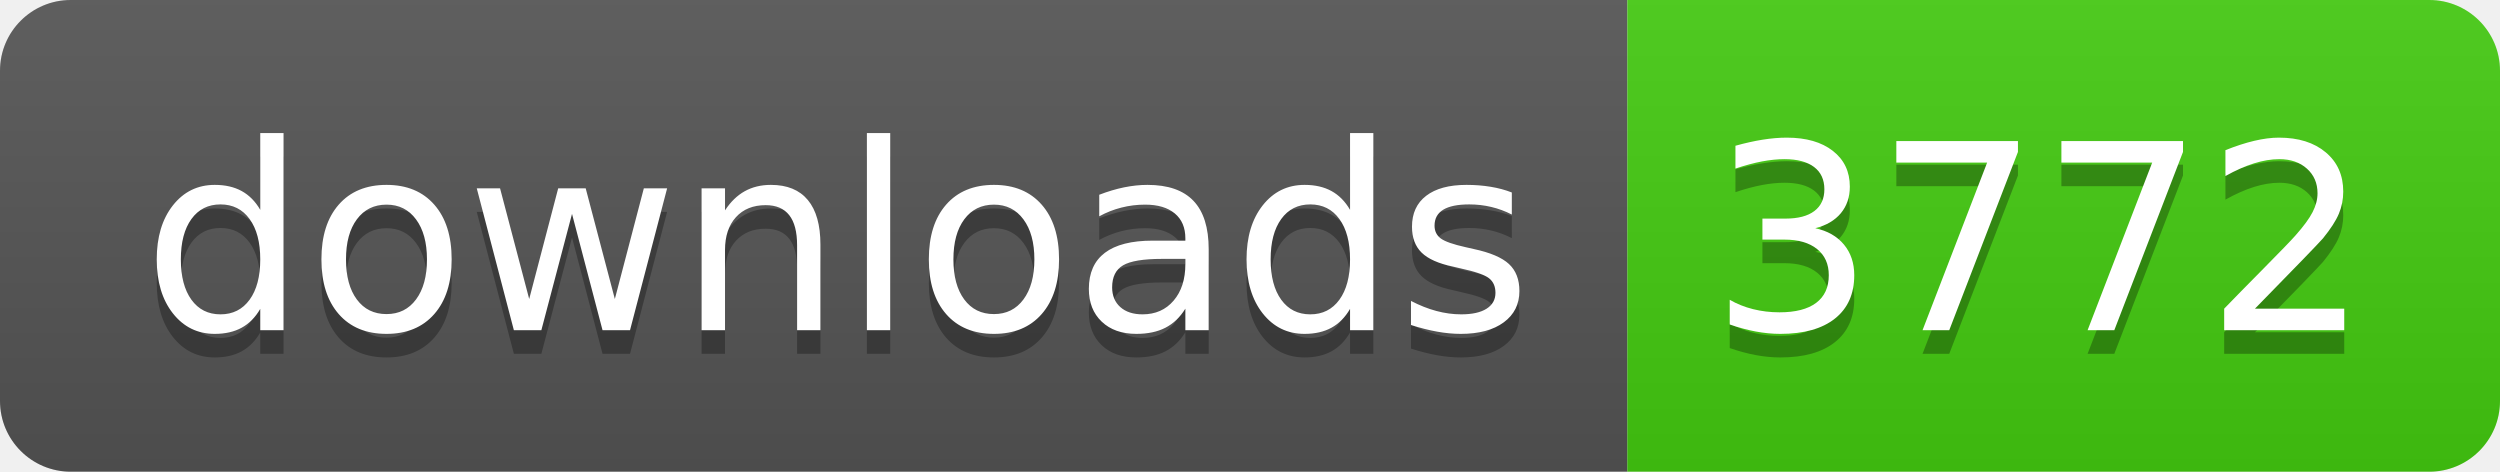
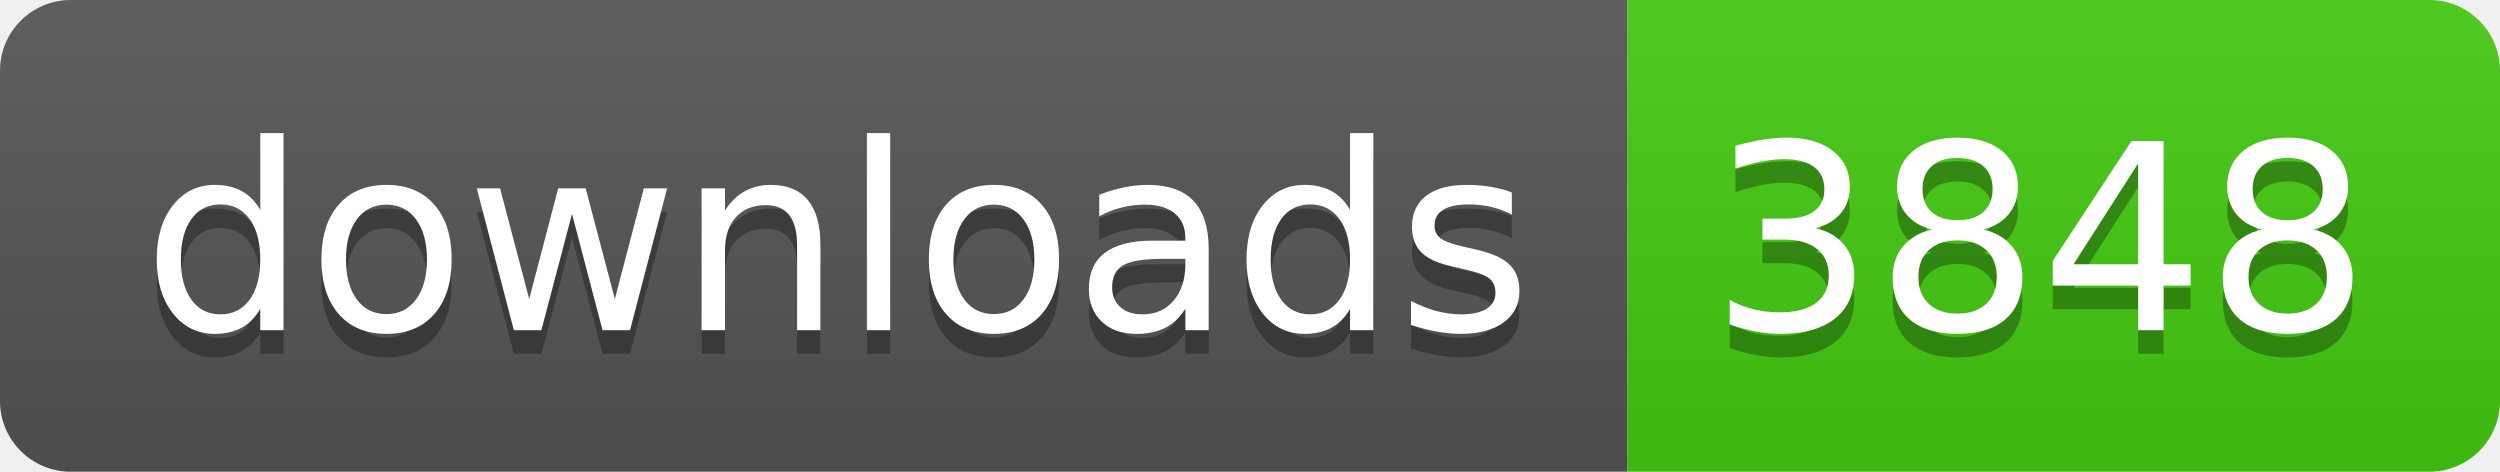
- <svg xmlns="http://www.w3.org/2000/svg" width="106" height="20" role="img" aria-label="downloads: 3772">
+ <svg xmlns="http://www.w3.org/2000/svg" width="106" height="20" role="img" aria-label="downloads: 3848">
  <linearGradient id="s" x2="0" y2="100%">
    <stop offset="0" stop-color="#bbb" stop-opacity=".1" />
    <stop offset="1" stop-opacity=".1" />
  </linearGradient>
  <clipPath id="r">
    <rect width="106" height="20" rx="3" fill="#fff" />
  </clipPath>
  <g clip-path="url(#r)">
    <rect width="69" height="20" fill="#555" />
    <rect x="69" width="37" height="20" fill="#4c1" />
    <rect width="106" height="20" fill="url(#s)" />
  </g>
  <g fill="#fff" text-anchor="middle" font-family="Verdana,Geneva,DejaVu Sans,sans-serif" text-rendering="geometricPrecision" font-size="110">
    <text aria-hidden="true" x="355" y="150" fill="#010101" fill-opacity=".3" transform="scale(.1)" textLength="590">downloads</text>
    <text x="355" y="140" transform="scale(.1)" fill="#fff" textLength="590">downloads</text>
-     <text aria-hidden="true" x="865" y="150" fill="#010101" fill-opacity=".3" transform="scale(.1)" textLength="270">3772</text>
-     <text x="865" y="140" transform="scale(.1)" fill="#fff" textLength="270">3772</text>
+     <text aria-hidden="true" x="865" y="150" fill="#010101" fill-opacity=".3" transform="scale(.1)" textLength="270">3848</text>
+     <text x="865" y="140" transform="scale(.1)" fill="#fff" textLength="270">3848</text>
  </g>
</svg>
